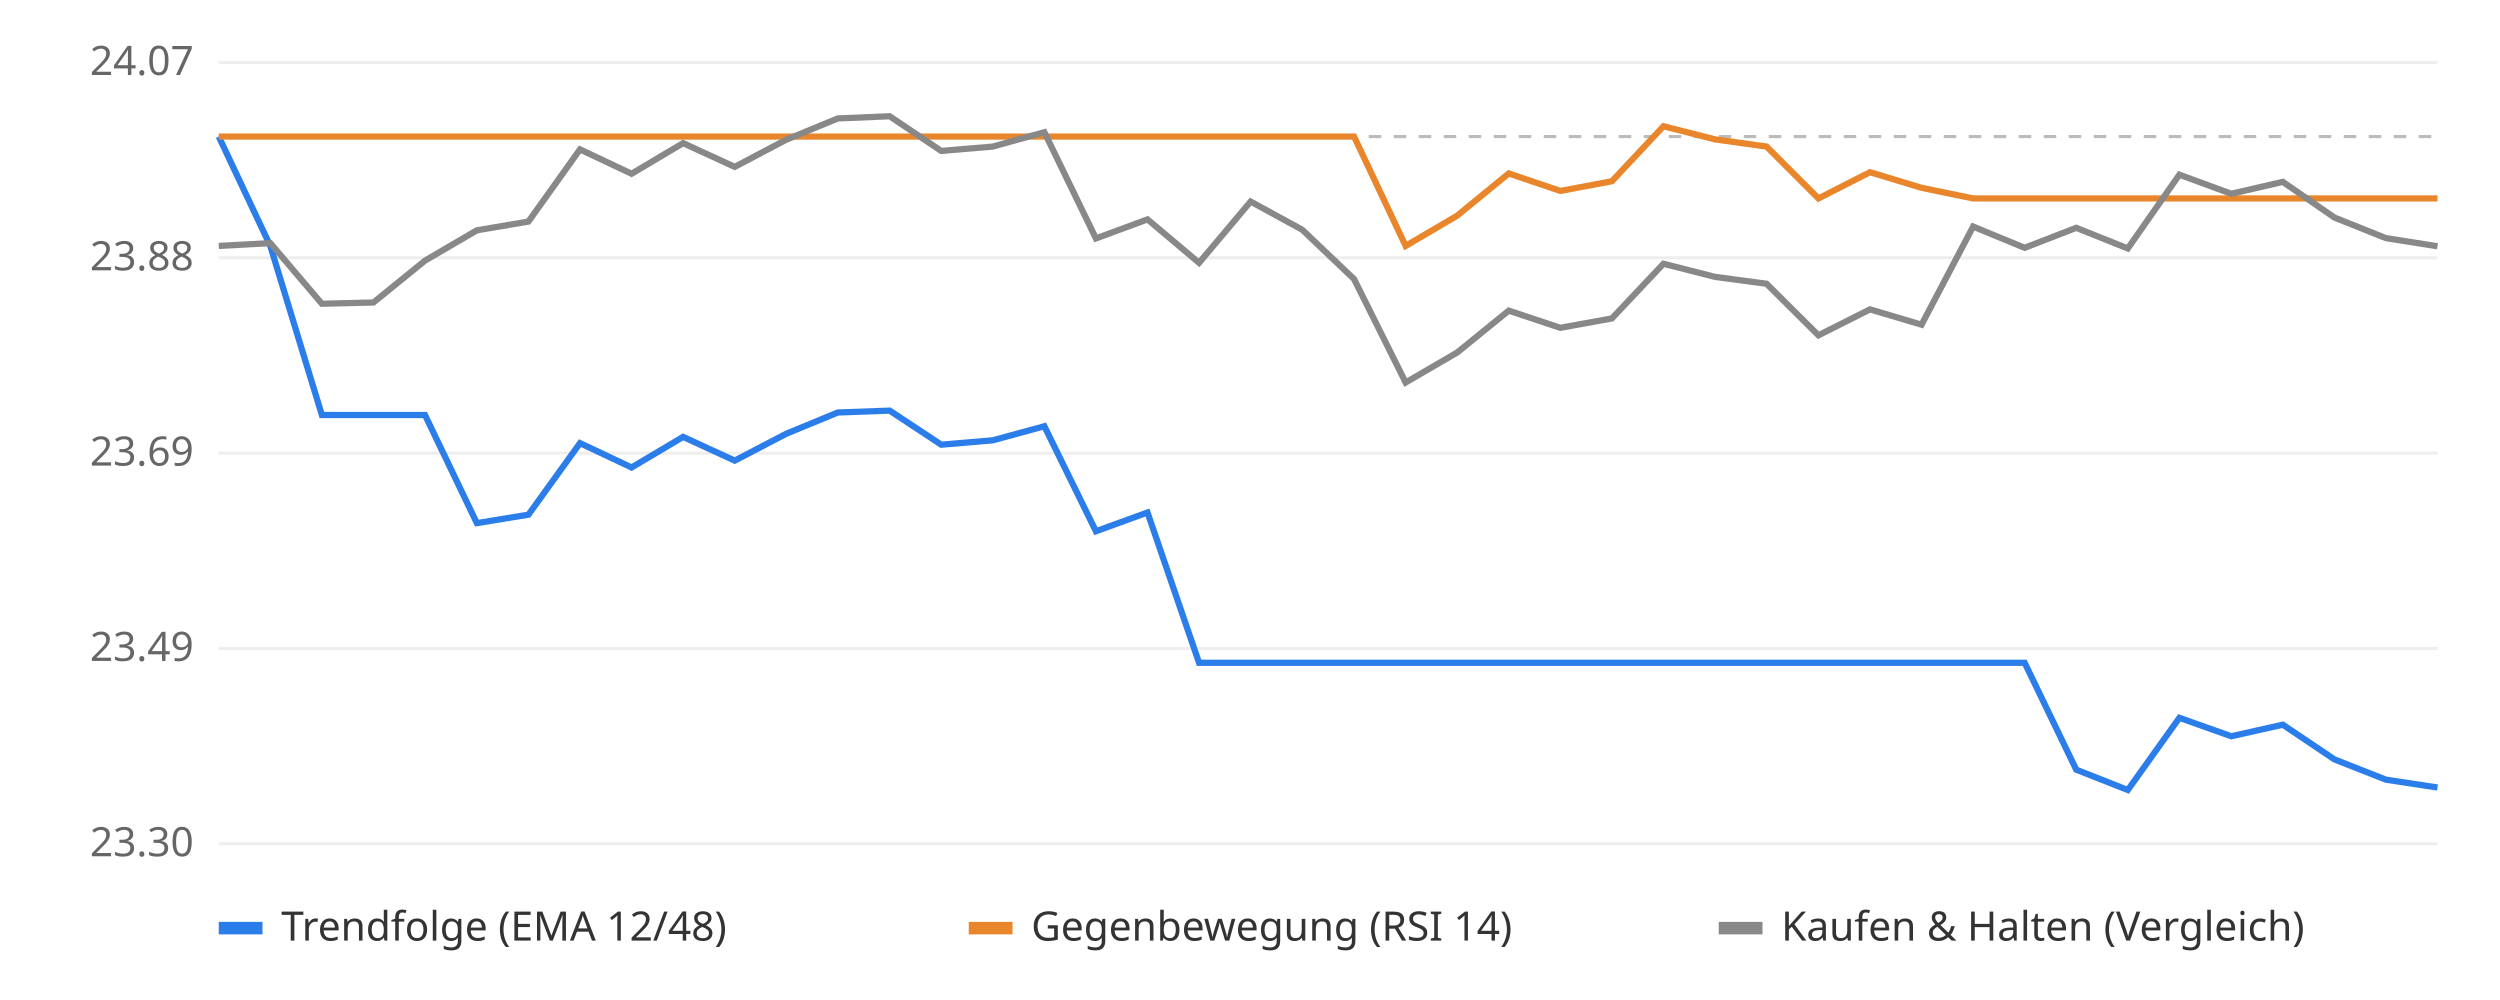
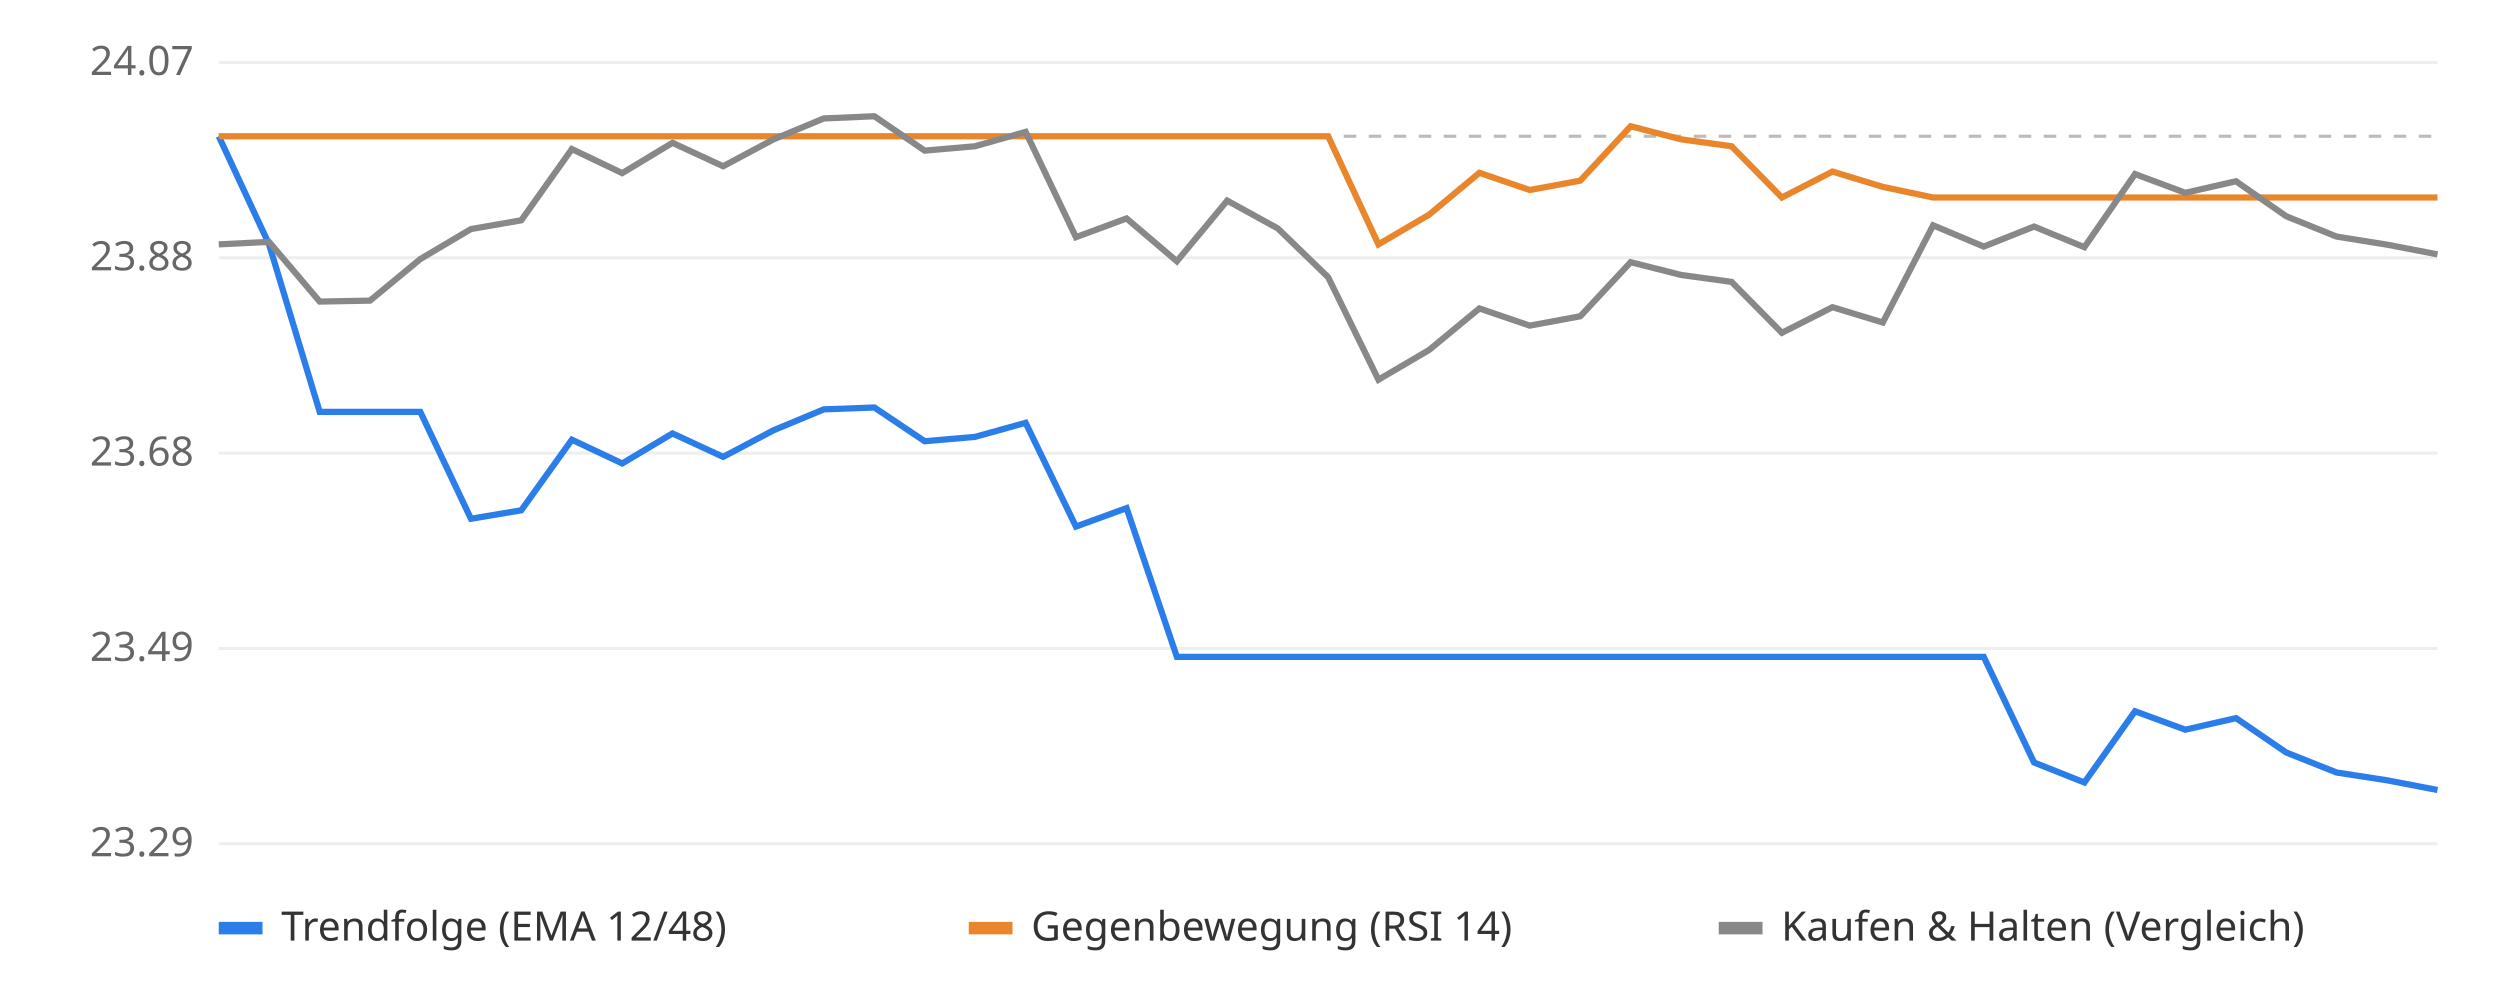
<svg xmlns="http://www.w3.org/2000/svg" viewBox="0 0 800 320" font-family="sans-serif" font-size="13">
  <rect width="800" height="320" fill="#ffffff" />
  <line x1="70" x2="780" y1="270.0" y2="270.0" stroke="#eeeeee" />
-   <text x="62" y="274.0" text-anchor="end" fill="#666">23.30</text>
+   <text x="62" y="274.0" text-anchor="end" fill="#666">23.29</text>
  <line x1="70" x2="780" y1="207.5" y2="207.5" stroke="#eeeeee" />
  <text x="62" y="211.5" text-anchor="end" fill="#666">23.49</text>
  <line x1="70" x2="780" y1="145.0" y2="145.0" stroke="#eeeeee" />
-   <text x="62" y="149.0" text-anchor="end" fill="#666">23.69</text>
+   <text x="62" y="149.0" text-anchor="end" fill="#666">23.68</text>
  <line x1="70" x2="780" y1="82.5" y2="82.5" stroke="#eeeeee" />
  <text x="62" y="86.5" text-anchor="end" fill="#666">23.88</text>
  <line x1="70" x2="780" y1="20.0" y2="20.0" stroke="#eeeeee" />
  <text x="62" y="24.0" text-anchor="end" fill="#666">24.07</text>
-   <line x1="70" x2="780" y1="43.7" y2="43.7" stroke="#bbbbbb" stroke-dasharray="4 4" />
-   <polyline points="70.0,43.7 86.5,78.7 103.0,132.8 119.5,132.8 136.0,132.8 152.6,167.4 169.1,164.7 185.6,141.8 202.1,149.6 218.6,139.8 235.1,147.4 251.6,138.8 268.1,132.0 284.7,131.4 301.2,142.3 317.7,140.9 334.2,136.4 350.7,170.0 367.2,164.0 383.7,212.1 400.2,212.1 416.7,212.1 433.3,212.1 449.8,212.1 466.3,212.1 482.8,212.1 499.3,212.1 515.8,212.1 532.3,212.1 548.8,212.1 565.3,212.1 581.9,212.1 598.4,212.1 614.9,212.1 631.4,212.1 647.9,212.1 664.4,246.3 680.9,252.8 697.4,229.7 714.0,235.6 730.5,231.9 747.0,243.0 763.5,249.5 780.0,252.0" fill="none" stroke="#2b7de9" stroke-width="2" />
-   <polyline points="70.0,43.7 86.5,43.7 103.0,43.7 119.5,43.7 136.0,43.7 152.6,43.7 169.1,43.7 185.6,43.7 202.1,43.7 218.6,43.7 235.1,43.7 251.6,43.7 268.1,43.7 284.7,43.7 301.2,43.7 317.7,43.7 334.2,43.7 350.7,43.7 367.2,43.7 383.7,43.7 400.2,43.7 416.7,43.7 433.3,43.7 449.8,78.7 466.3,69.0 482.8,55.5 499.3,61.1 515.8,58.0 532.3,40.4 548.8,44.6 565.3,46.9 581.9,63.5 598.4,55.1 614.9,60.1 631.4,63.5 647.9,63.5 664.4,63.5 680.9,63.5 697.4,63.5 714.0,63.5 730.5,63.5 747.0,63.5 763.5,63.5 780.0,63.5" fill="none" stroke="#e9862b" stroke-width="2" />
-   <polyline points="70.0,78.7 86.5,77.8 103.0,97.2 119.5,96.8 136.0,83.4 152.6,73.7 169.1,70.9 185.6,47.8 202.1,55.6 218.6,45.8 235.1,53.4 251.6,44.7 268.1,37.9 284.7,37.2 301.2,48.3 317.7,46.9 334.2,42.3 350.7,76.3 367.2,70.2 383.7,84.1 400.2,64.5 416.7,73.5 433.3,89.3 449.8,122.4 466.3,112.8 482.8,99.4 499.3,104.9 515.8,101.9 532.3,84.4 548.8,88.6 565.3,90.8 581.9,107.3 598.4,99.0 614.9,103.9 631.4,72.5 647.9,79.3 664.4,72.9 680.9,79.5 697.4,55.9 714.0,62.0 730.5,58.2 747.0,69.6 763.5,76.2 780.0,78.8" fill="none" stroke="#888888" stroke-width="2" />
+   <line x1="70" x2="780" y1="43.6" y2="43.6" stroke="#bbbbbb" stroke-dasharray="4 4" />
+   <polyline points="70.0,43.6 86.1,78.2 102.3,131.8 118.4,131.8 134.5,131.8 150.7,166.0 166.8,163.3 183.0,140.7 199.1,148.3 215.2,138.7 231.4,146.2 247.5,137.7 263.6,131.0 279.8,130.4 295.9,141.2 312.0,139.8 328.2,135.3 344.3,168.5 360.5,162.6 376.6,210.2 392.7,210.2 408.9,210.2 425.0,210.2 441.1,210.2 457.3,210.2 473.4,210.2 489.5,210.2 505.7,210.2 521.8,210.2 538.0,210.2 554.1,210.2 570.2,210.2 586.4,210.2 602.5,210.2 618.6,210.2 634.8,210.2 650.9,244.0 667.0,250.4 683.2,227.6 699.3,233.5 715.5,229.8 731.6,240.8 747.7,247.2 763.9,249.7 780.0,252.8" fill="none" stroke="#2b7de9" stroke-width="2" />
+   <polyline points="70.0,43.6 86.1,43.6 102.3,43.6 118.4,43.6 134.5,43.6 150.7,43.6 166.8,43.6 183.0,43.6 199.1,43.6 215.2,43.6 231.4,43.6 247.5,43.6 263.6,43.6 279.8,43.6 295.9,43.6 312.0,43.6 328.2,43.6 344.3,43.6 360.5,43.6 376.6,43.6 392.7,43.6 408.9,43.6 425.0,43.6 441.1,78.2 457.3,68.7 473.4,55.3 489.5,60.8 505.7,57.8 521.8,40.4 538.0,44.6 554.1,46.8 570.2,63.2 586.4,54.9 602.5,59.8 618.6,63.2 634.8,63.2 650.9,63.2 667.0,63.2 683.2,63.2 699.3,63.2 715.5,63.2 731.6,63.2 747.7,63.2 763.9,63.2 780.0,63.2" fill="none" stroke="#e9862b" stroke-width="2" />
+   <polyline points="70.0,78.2 86.1,77.4 102.3,96.5 118.4,96.2 134.5,82.9 150.7,73.3 166.8,70.5 183.0,47.7 199.1,55.4 215.2,45.7 231.4,53.2 247.5,44.6 263.6,37.9 279.8,37.2 295.9,48.2 312.0,46.8 328.2,42.2 344.3,75.9 360.5,69.9 376.6,83.6 392.7,64.2 408.9,73.1 425.0,88.7 441.1,121.5 457.3,112.0 473.4,98.7 489.5,104.2 505.7,101.2 521.8,83.9 538.0,88.0 554.1,90.2 570.2,106.5 586.4,98.3 602.5,103.2 618.6,72.1 634.8,78.9 650.9,72.5 667.0,79.1 683.2,55.7 699.3,61.7 715.5,58.0 731.6,69.2 747.7,75.7 763.9,78.3 780.0,81.4" fill="none" stroke="#888888" stroke-width="2" />
  <rect x="70" y="295" width="14" height="4" fill="#2b7de9" />
  <text x="90" y="301" fill="#333">Trendfolge (EMA 12/48)</text>
  <rect x="310" y="295" width="14" height="4" fill="#e9862b" />
  <text x="330" y="301" fill="#333">Gegenbewegung (RSI 14)</text>
  <rect x="550" y="295" width="14" height="4" fill="#888888" />
  <text x="570" y="301" fill="#333">Kaufen &amp; Halten (Vergleich)</text>
</svg>
